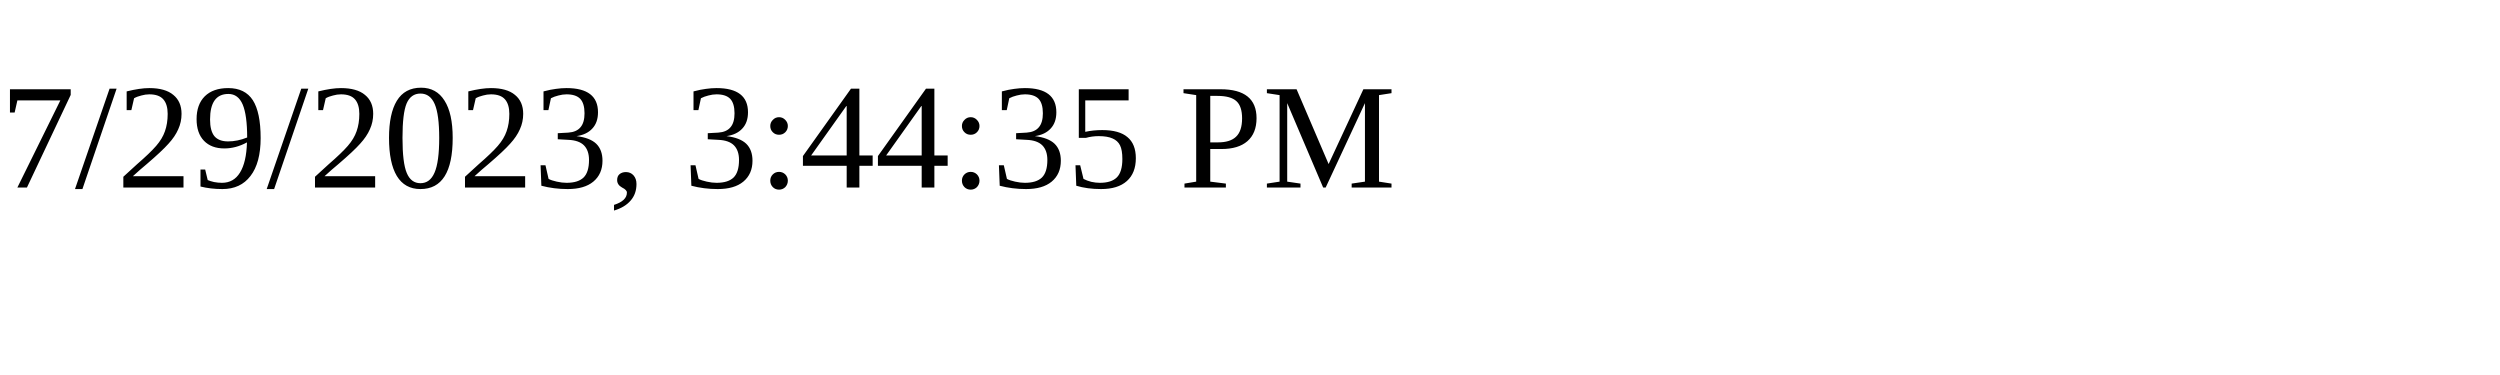
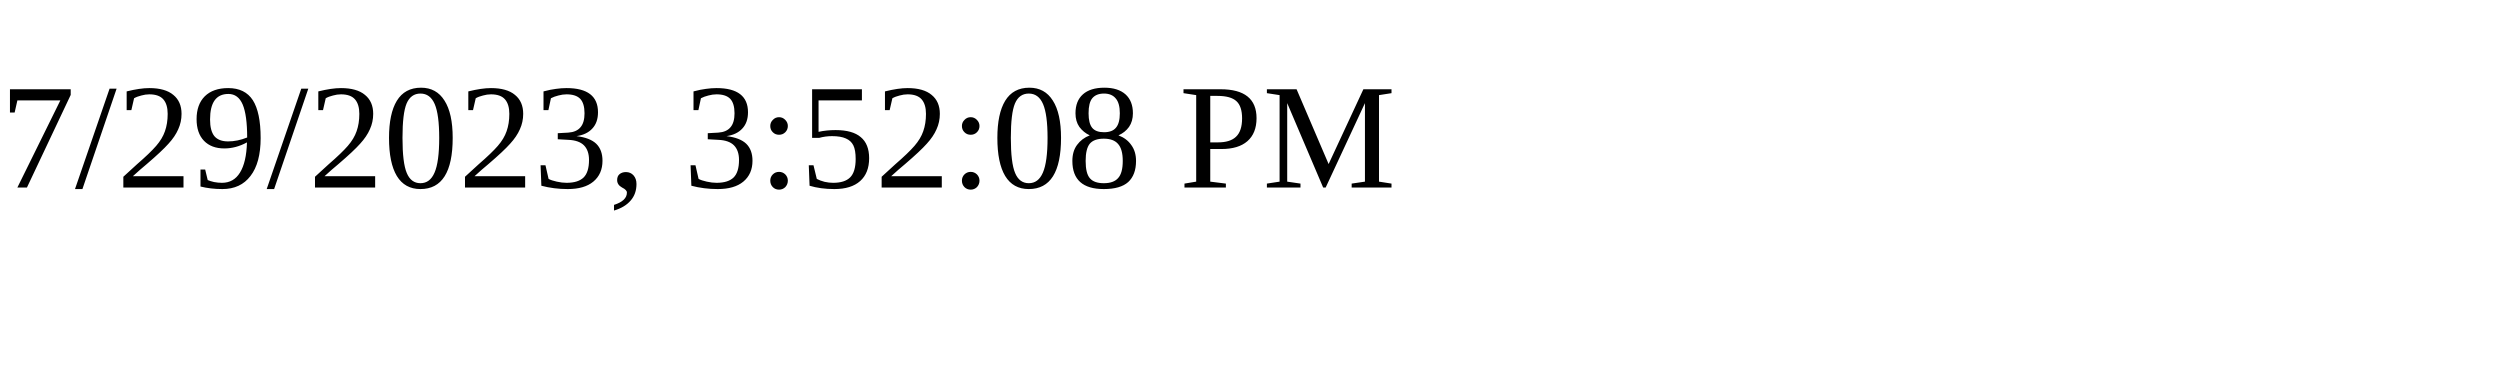
<svg xmlns="http://www.w3.org/2000/svg" height="30" width="200">
-   <text x="0" y="15">7/29/2023, 3:44:35 PM</text>
+   <text x="0" y="15">7/29/2023, 3:52:08 PM</text>
</svg>
